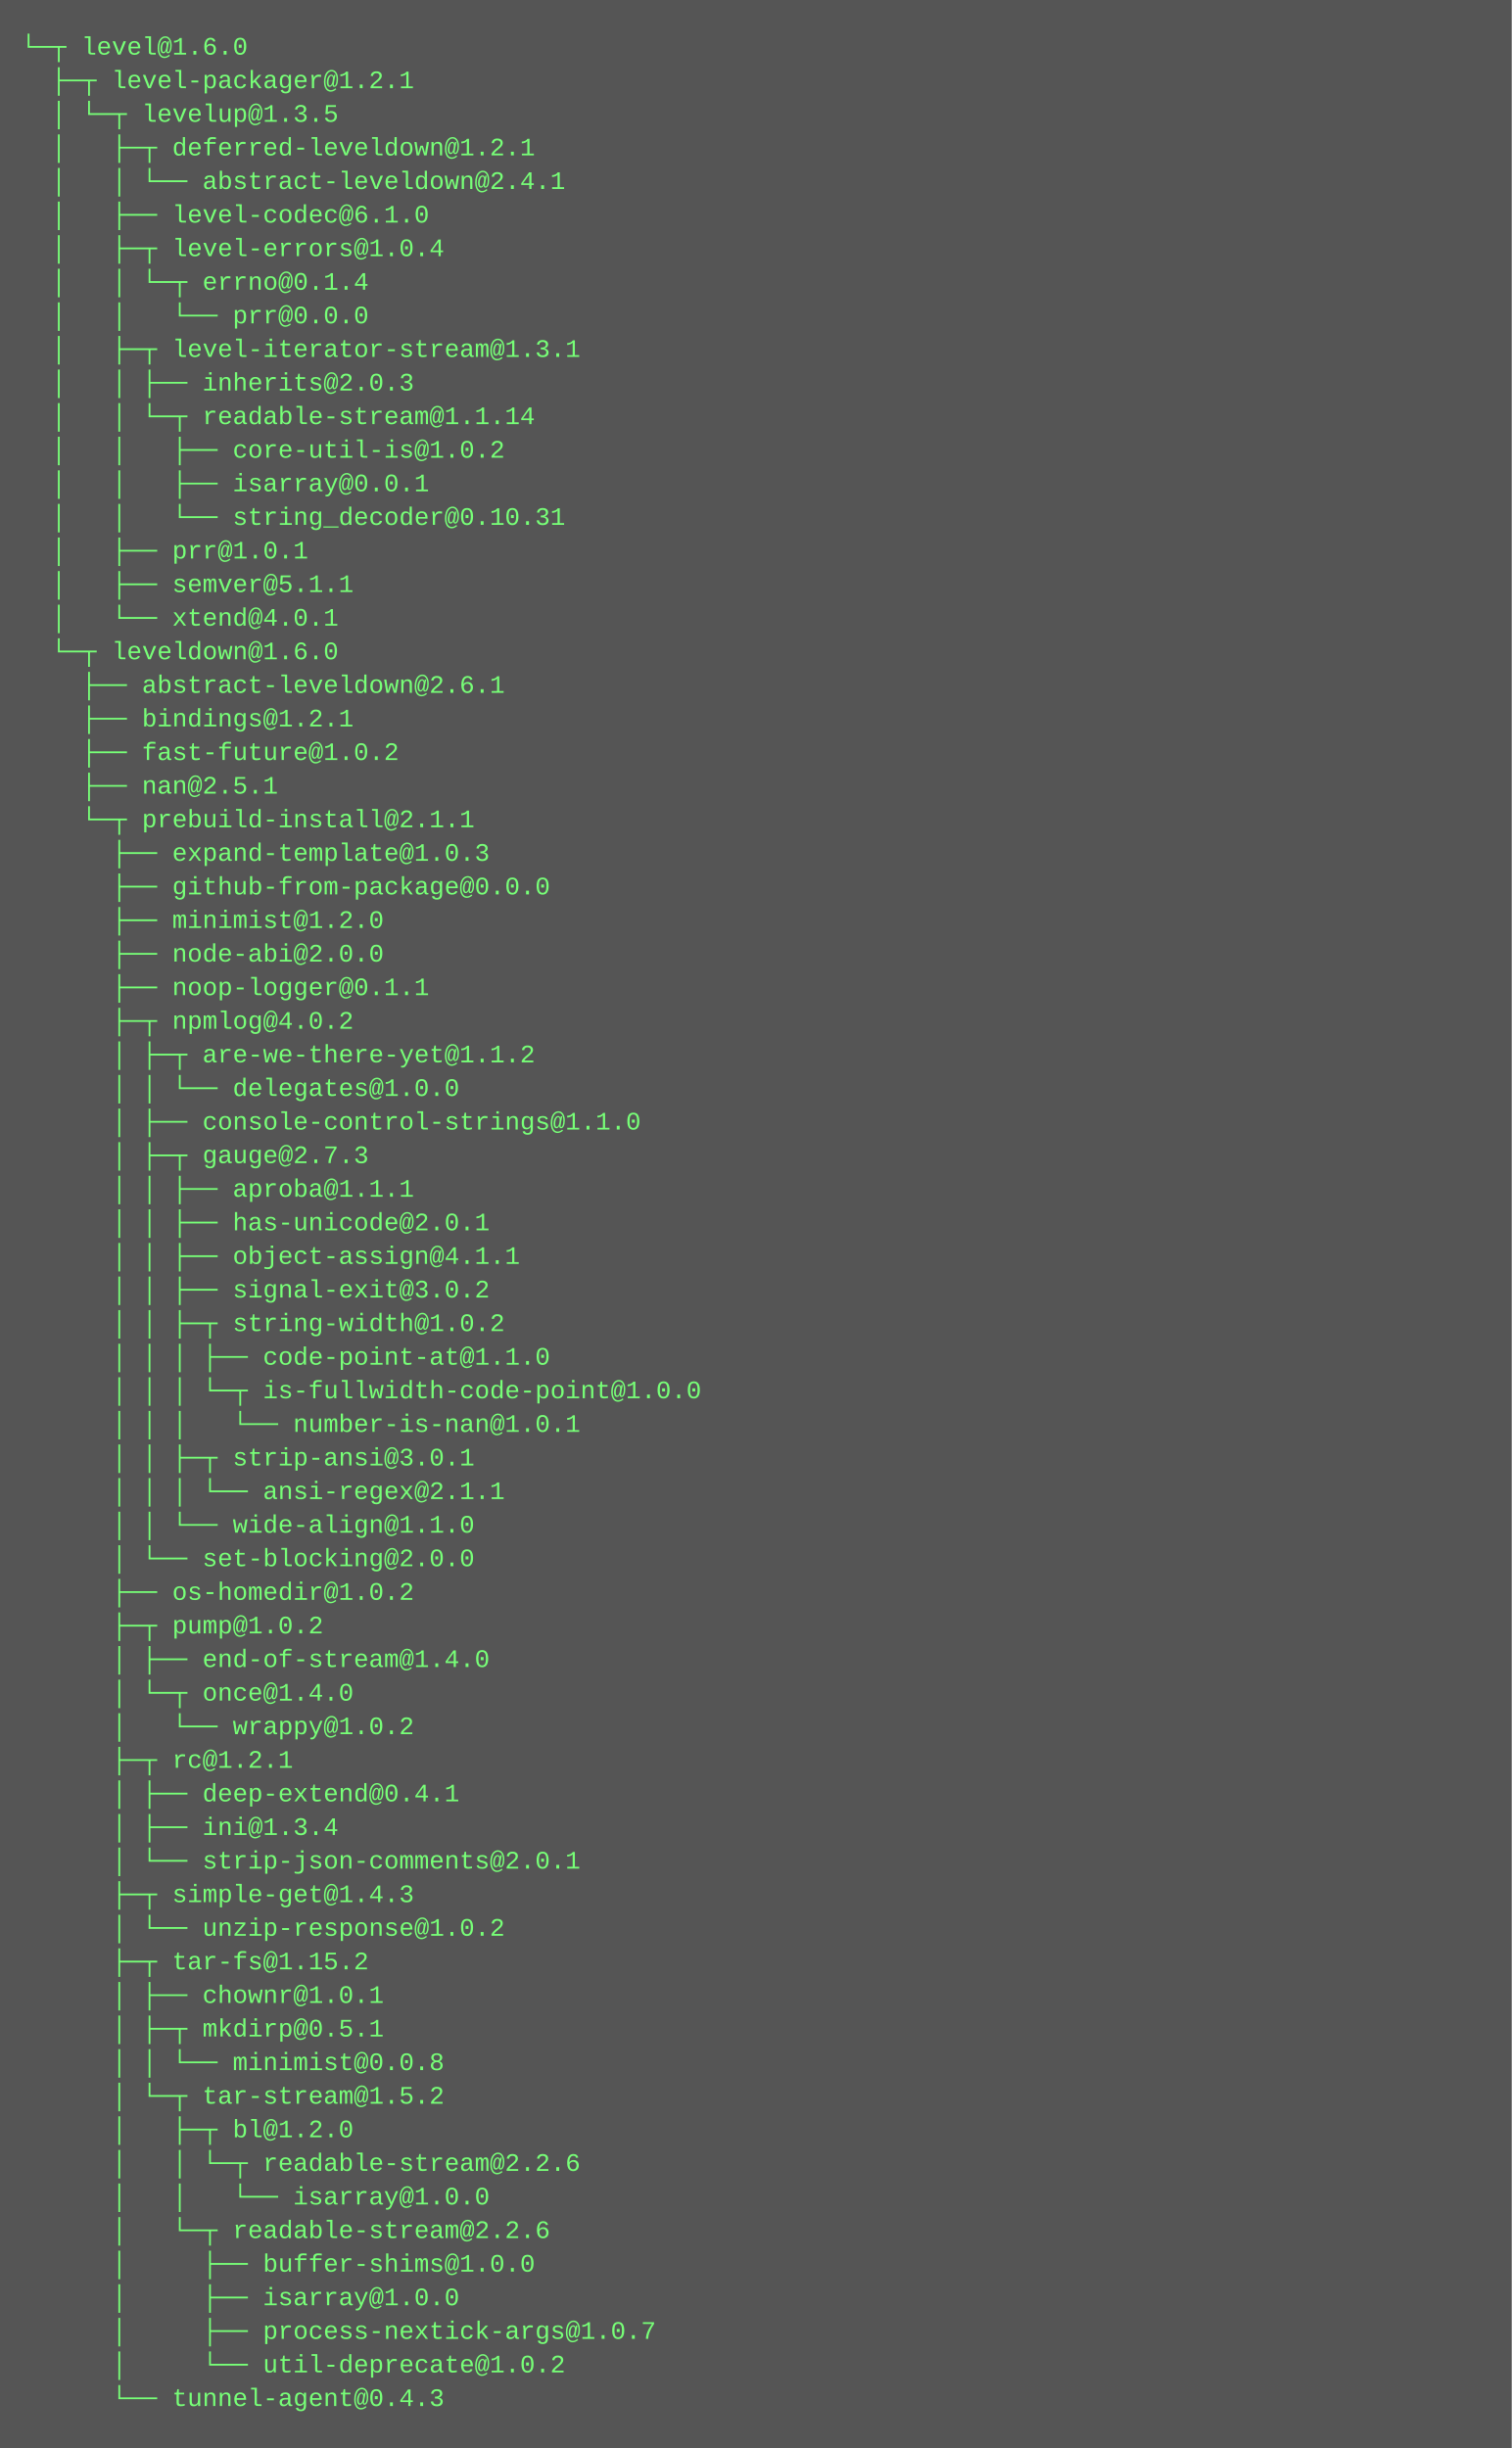
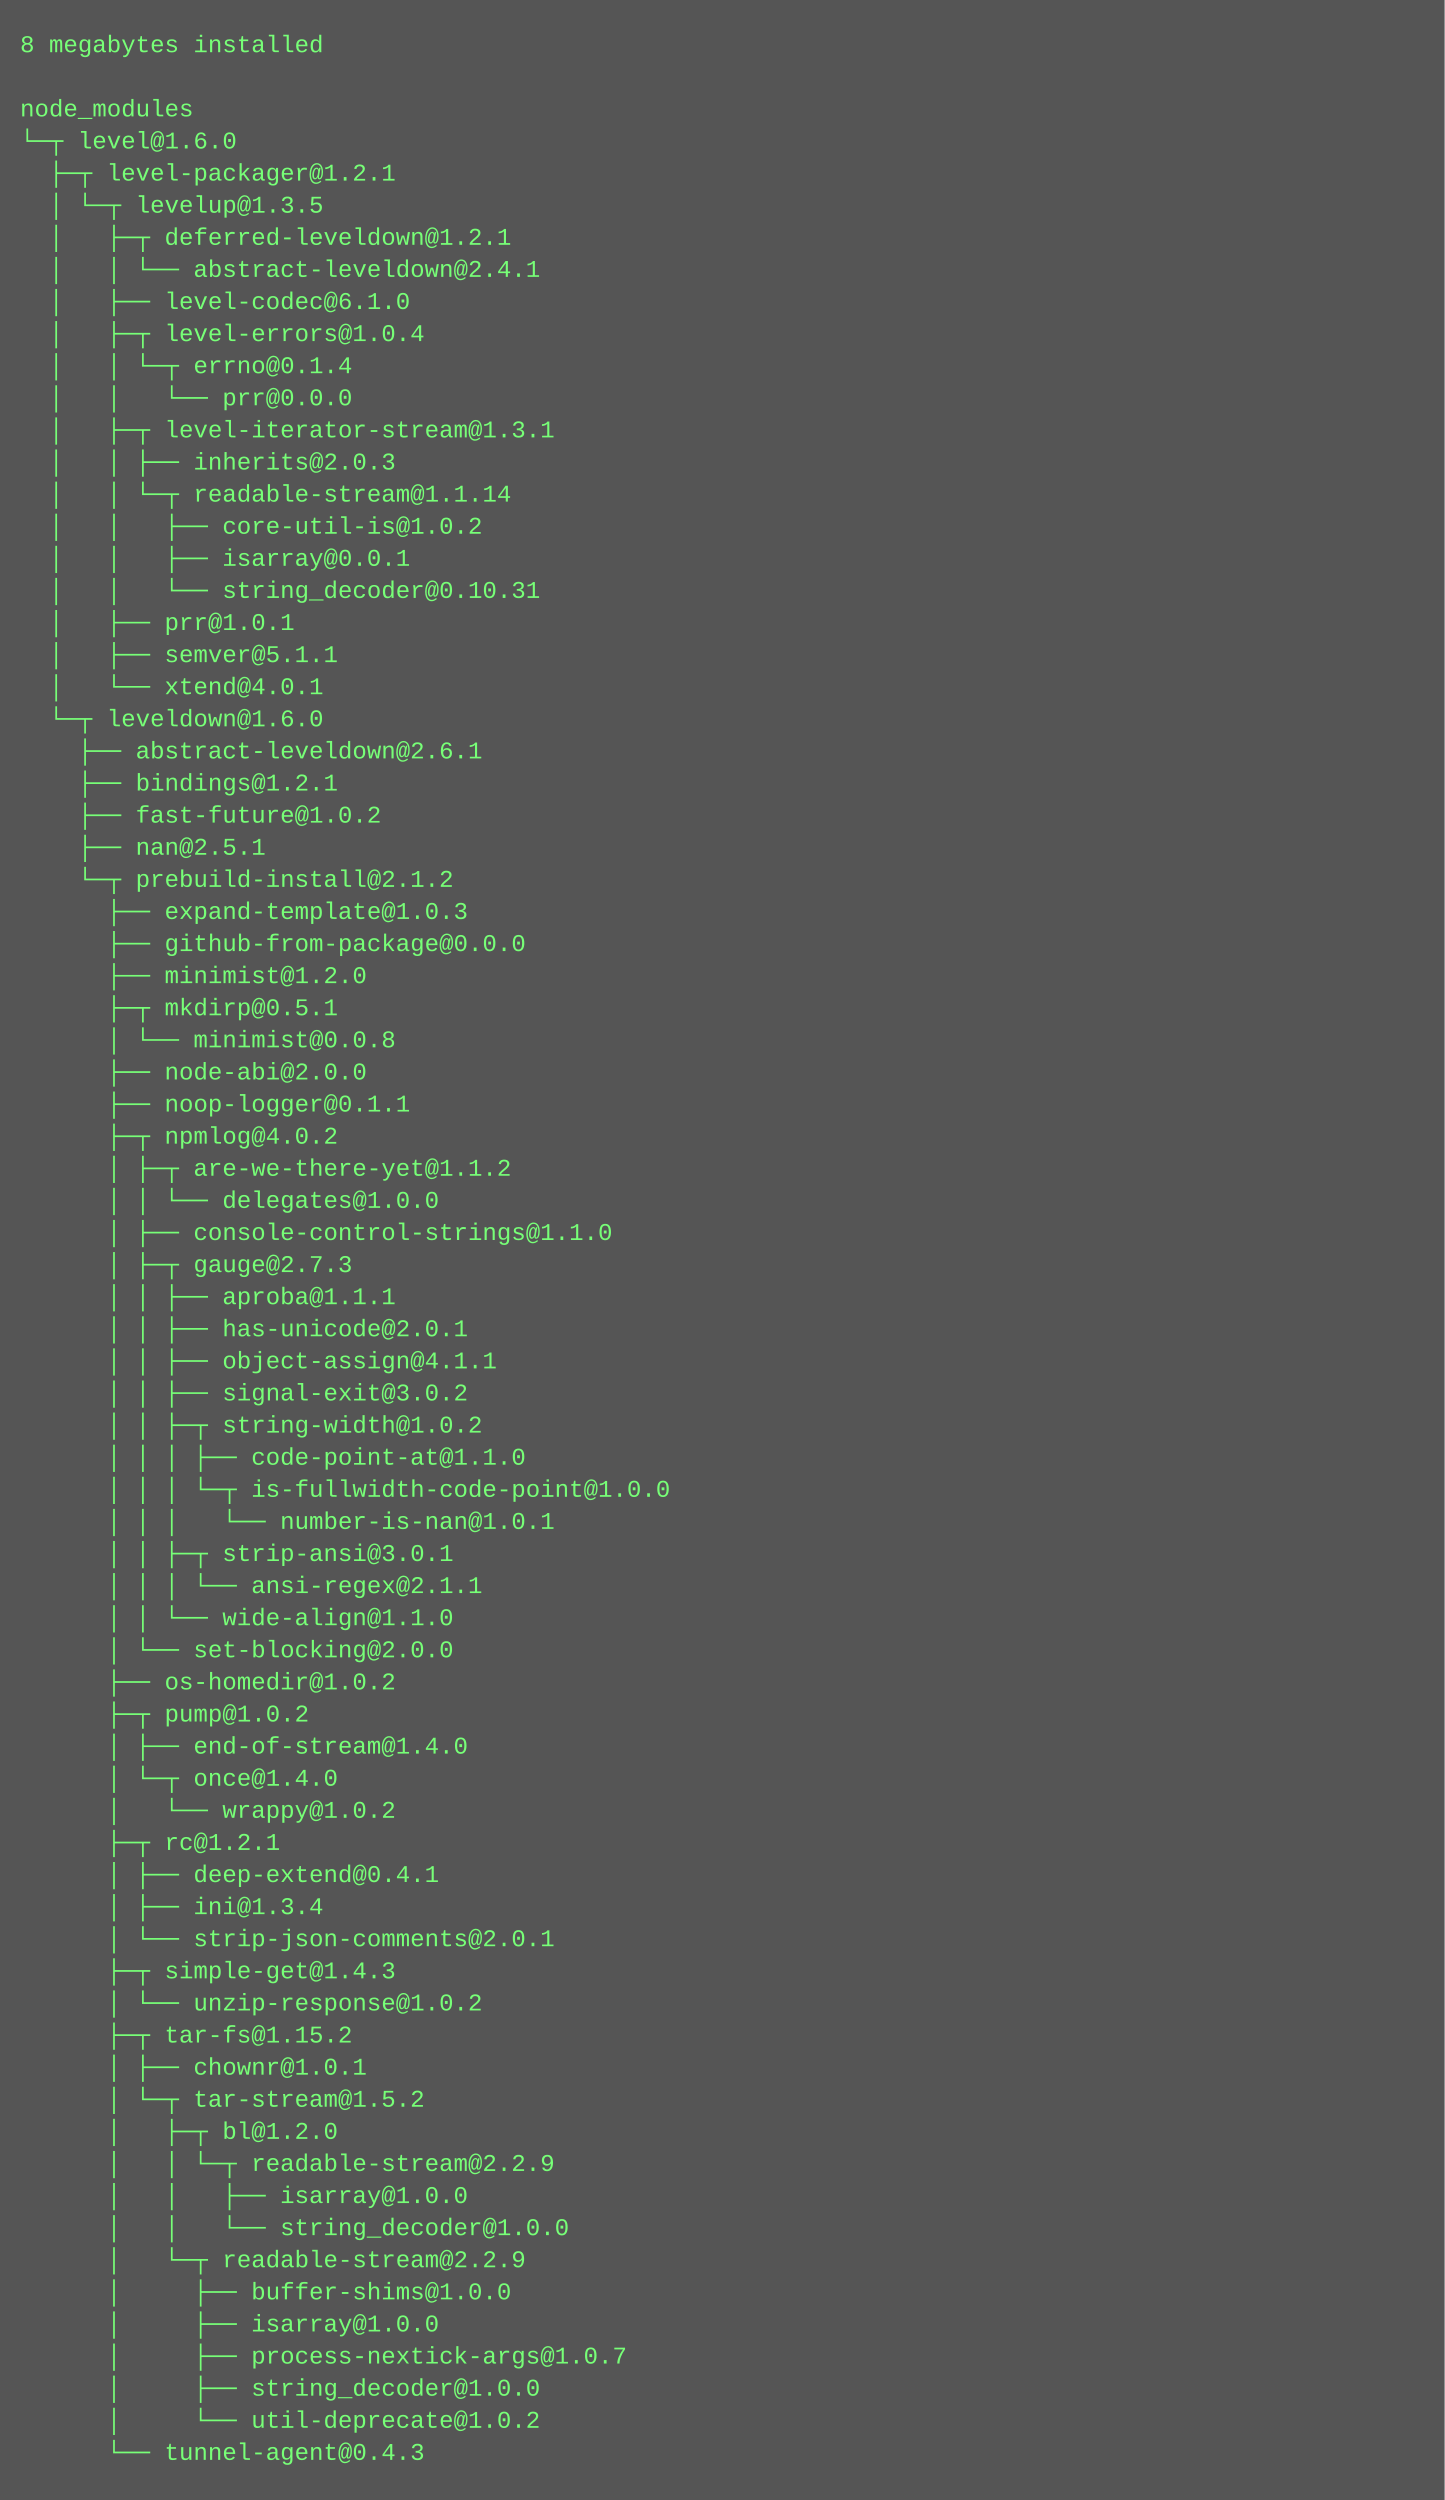
- <svg xmlns="http://www.w3.org/2000/svg" height="1166" width="720">
-   <rect height="1166" fill="#555" width="720" />
+ <svg xmlns="http://www.w3.org/2000/svg" height="1246" width="720">
+   <rect height="1246" fill="#555" width="720" />
  <text fill="#7f7" font-family="Courier New" font-size="12" xml:space="preserve">
-     <tspan x="10" y="26">└─┬ level@1.6.0 </tspan>
-     <tspan x="10" y="42">  ├─┬ level-packager@1.2.1 </tspan>
-     <tspan x="10" y="58">  │ └─┬ levelup@1.3.5 </tspan>
-     <tspan x="10" y="74">  │   ├─┬ deferred-leveldown@1.2.1 </tspan>
-     <tspan x="10" y="90">  │   │ └── abstract-leveldown@2.4.1 </tspan>
-     <tspan x="10" y="106">  │   ├── level-codec@6.1.0 </tspan>
-     <tspan x="10" y="122">  │   ├─┬ level-errors@1.0.4 </tspan>
-     <tspan x="10" y="138">  │   │ └─┬ errno@0.1.4 </tspan>
-     <tspan x="10" y="154">  │   │   └── prr@0.0.0 </tspan>
-     <tspan x="10" y="170">  │   ├─┬ level-iterator-stream@1.3.1 </tspan>
-     <tspan x="10" y="186">  │   │ ├── inherits@2.0.3 </tspan>
-     <tspan x="10" y="202">  │   │ └─┬ readable-stream@1.1.14 </tspan>
-     <tspan x="10" y="218">  │   │   ├── core-util-is@1.0.2 </tspan>
-     <tspan x="10" y="234">  │   │   ├── isarray@0.0.1 </tspan>
-     <tspan x="10" y="250">  │   │   └── string_decoder@0.10.31 </tspan>
-     <tspan x="10" y="266">  │   ├── prr@1.0.1 </tspan>
-     <tspan x="10" y="282">  │   ├── semver@5.1.1 </tspan>
-     <tspan x="10" y="298">  │   └── xtend@4.0.1 </tspan>
-     <tspan x="10" y="314">  └─┬ leveldown@1.6.0 </tspan>
-     <tspan x="10" y="330">    ├── abstract-leveldown@2.6.1 </tspan>
-     <tspan x="10" y="346">    ├── bindings@1.2.1 </tspan>
-     <tspan x="10" y="362">    ├── fast-future@1.0.2 </tspan>
-     <tspan x="10" y="378">    ├── nan@2.5.1 </tspan>
-     <tspan x="10" y="394">    └─┬ prebuild-install@2.1.1 </tspan>
-     <tspan x="10" y="410">      ├── expand-template@1.0.3 </tspan>
-     <tspan x="10" y="426">      ├── github-from-package@0.0.0 </tspan>
-     <tspan x="10" y="442">      ├── minimist@1.2.0 </tspan>
-     <tspan x="10" y="458">      ├── node-abi@2.0.0 </tspan>
-     <tspan x="10" y="474">      ├── noop-logger@0.1.1 </tspan>
-     <tspan x="10" y="490">      ├─┬ npmlog@4.0.2 </tspan>
-     <tspan x="10" y="506">      │ ├─┬ are-we-there-yet@1.1.2 </tspan>
-     <tspan x="10" y="522">      │ │ └── delegates@1.0.0 </tspan>
-     <tspan x="10" y="538">      │ ├── console-control-strings@1.1.0 </tspan>
-     <tspan x="10" y="554">      │ ├─┬ gauge@2.7.3 </tspan>
-     <tspan x="10" y="570">      │ │ ├── aproba@1.1.1 </tspan>
-     <tspan x="10" y="586">      │ │ ├── has-unicode@2.0.1 </tspan>
-     <tspan x="10" y="602">      │ │ ├── object-assign@4.1.1 </tspan>
-     <tspan x="10" y="618">      │ │ ├── signal-exit@3.0.2 </tspan>
-     <tspan x="10" y="634">      │ │ ├─┬ string-width@1.0.2 </tspan>
-     <tspan x="10" y="650">      │ │ │ ├── code-point-at@1.1.0 </tspan>
-     <tspan x="10" y="666">      │ │ │ └─┬ is-fullwidth-code-point@1.0.0 </tspan>
-     <tspan x="10" y="682">      │ │ │   └── number-is-nan@1.0.1 </tspan>
-     <tspan x="10" y="698">      │ │ ├─┬ strip-ansi@3.0.1 </tspan>
-     <tspan x="10" y="714">      │ │ │ └── ansi-regex@2.1.1 </tspan>
-     <tspan x="10" y="730">      │ │ └── wide-align@1.1.0 </tspan>
-     <tspan x="10" y="746">      │ └── set-blocking@2.0.0 </tspan>
-     <tspan x="10" y="762">      ├── os-homedir@1.0.2 </tspan>
-     <tspan x="10" y="778">      ├─┬ pump@1.0.2 </tspan>
-     <tspan x="10" y="794">      │ ├── end-of-stream@1.4.0 </tspan>
-     <tspan x="10" y="810">      │ └─┬ once@1.4.0 </tspan>
-     <tspan x="10" y="826">      │   └── wrappy@1.0.2 </tspan>
-     <tspan x="10" y="842">      ├─┬ rc@1.2.1 </tspan>
-     <tspan x="10" y="858">      │ ├── deep-extend@0.4.1 </tspan>
-     <tspan x="10" y="874">      │ ├── ini@1.3.4 </tspan>
-     <tspan x="10" y="890">      │ └── strip-json-comments@2.0.1 </tspan>
-     <tspan x="10" y="906">      ├─┬ simple-get@1.4.3 </tspan>
-     <tspan x="10" y="922">      │ └── unzip-response@1.0.2 </tspan>
-     <tspan x="10" y="938">      ├─┬ tar-fs@1.15.2 </tspan>
-     <tspan x="10" y="954">      │ ├── chownr@1.0.1 </tspan>
-     <tspan x="10" y="970">      │ ├─┬ mkdirp@0.5.1 </tspan>
-     <tspan x="10" y="986">      │ │ └── minimist@0.0.8 </tspan>
-     <tspan x="10" y="1002">      │ └─┬ tar-stream@1.5.2 </tspan>
-     <tspan x="10" y="1018">      │   ├─┬ bl@1.2.0 </tspan>
-     <tspan x="10" y="1034">      │   │ └─┬ readable-stream@2.2.6 </tspan>
-     <tspan x="10" y="1050">      │   │   └── isarray@1.0.0 </tspan>
-     <tspan x="10" y="1066">      │   └─┬ readable-stream@2.2.6 </tspan>
-     <tspan x="10" y="1082">      │     ├── buffer-shims@1.0.0 </tspan>
-     <tspan x="10" y="1098">      │     ├── isarray@1.0.0 </tspan>
-     <tspan x="10" y="1114">      │     ├── process-nextick-args@1.0.7 </tspan>
-     <tspan x="10" y="1130">      │     └── util-deprecate@1.0.2 </tspan>
-     <tspan x="10" y="1146">      └── tunnel-agent@0.4.3</tspan>
+     <tspan x="10" y="26">8 megabytes installed</tspan>
+     <tspan x="10" y="42" />
+     <tspan x="10" y="58">node_modules</tspan>
+     <tspan x="10" y="74">└─┬ level@1.6.0 </tspan>
+     <tspan x="10" y="90">  ├─┬ level-packager@1.2.1 </tspan>
+     <tspan x="10" y="106">  │ └─┬ levelup@1.3.5 </tspan>
+     <tspan x="10" y="122">  │   ├─┬ deferred-leveldown@1.2.1 </tspan>
+     <tspan x="10" y="138">  │   │ └── abstract-leveldown@2.4.1 </tspan>
+     <tspan x="10" y="154">  │   ├── level-codec@6.1.0 </tspan>
+     <tspan x="10" y="170">  │   ├─┬ level-errors@1.0.4 </tspan>
+     <tspan x="10" y="186">  │   │ └─┬ errno@0.1.4 </tspan>
+     <tspan x="10" y="202">  │   │   └── prr@0.0.0 </tspan>
+     <tspan x="10" y="218">  │   ├─┬ level-iterator-stream@1.3.1 </tspan>
+     <tspan x="10" y="234">  │   │ ├── inherits@2.0.3 </tspan>
+     <tspan x="10" y="250">  │   │ └─┬ readable-stream@1.1.14 </tspan>
+     <tspan x="10" y="266">  │   │   ├── core-util-is@1.0.2 </tspan>
+     <tspan x="10" y="282">  │   │   ├── isarray@0.0.1 </tspan>
+     <tspan x="10" y="298">  │   │   └── string_decoder@0.10.31 </tspan>
+     <tspan x="10" y="314">  │   ├── prr@1.0.1 </tspan>
+     <tspan x="10" y="330">  │   ├── semver@5.1.1 </tspan>
+     <tspan x="10" y="346">  │   └── xtend@4.0.1 </tspan>
+     <tspan x="10" y="362">  └─┬ leveldown@1.6.0 </tspan>
+     <tspan x="10" y="378">    ├── abstract-leveldown@2.6.1 </tspan>
+     <tspan x="10" y="394">    ├── bindings@1.2.1 </tspan>
+     <tspan x="10" y="410">    ├── fast-future@1.0.2 </tspan>
+     <tspan x="10" y="426">    ├── nan@2.5.1 </tspan>
+     <tspan x="10" y="442">    └─┬ prebuild-install@2.1.2 </tspan>
+     <tspan x="10" y="458">      ├── expand-template@1.0.3 </tspan>
+     <tspan x="10" y="474">      ├── github-from-package@0.0.0 </tspan>
+     <tspan x="10" y="490">      ├── minimist@1.2.0 </tspan>
+     <tspan x="10" y="506">      ├─┬ mkdirp@0.5.1 </tspan>
+     <tspan x="10" y="522">      │ └── minimist@0.0.8 </tspan>
+     <tspan x="10" y="538">      ├── node-abi@2.0.0 </tspan>
+     <tspan x="10" y="554">      ├── noop-logger@0.1.1 </tspan>
+     <tspan x="10" y="570">      ├─┬ npmlog@4.0.2 </tspan>
+     <tspan x="10" y="586">      │ ├─┬ are-we-there-yet@1.1.2 </tspan>
+     <tspan x="10" y="602">      │ │ └── delegates@1.0.0 </tspan>
+     <tspan x="10" y="618">      │ ├── console-control-strings@1.1.0 </tspan>
+     <tspan x="10" y="634">      │ ├─┬ gauge@2.7.3 </tspan>
+     <tspan x="10" y="650">      │ │ ├── aproba@1.1.1 </tspan>
+     <tspan x="10" y="666">      │ │ ├── has-unicode@2.0.1 </tspan>
+     <tspan x="10" y="682">      │ │ ├── object-assign@4.1.1 </tspan>
+     <tspan x="10" y="698">      │ │ ├── signal-exit@3.0.2 </tspan>
+     <tspan x="10" y="714">      │ │ ├─┬ string-width@1.0.2 </tspan>
+     <tspan x="10" y="730">      │ │ │ ├── code-point-at@1.1.0 </tspan>
+     <tspan x="10" y="746">      │ │ │ └─┬ is-fullwidth-code-point@1.0.0 </tspan>
+     <tspan x="10" y="762">      │ │ │   └── number-is-nan@1.0.1 </tspan>
+     <tspan x="10" y="778">      │ │ ├─┬ strip-ansi@3.0.1 </tspan>
+     <tspan x="10" y="794">      │ │ │ └── ansi-regex@2.1.1 </tspan>
+     <tspan x="10" y="810">      │ │ └── wide-align@1.1.0 </tspan>
+     <tspan x="10" y="826">      │ └── set-blocking@2.0.0 </tspan>
+     <tspan x="10" y="842">      ├── os-homedir@1.0.2 </tspan>
+     <tspan x="10" y="858">      ├─┬ pump@1.0.2 </tspan>
+     <tspan x="10" y="874">      │ ├── end-of-stream@1.4.0 </tspan>
+     <tspan x="10" y="890">      │ └─┬ once@1.4.0 </tspan>
+     <tspan x="10" y="906">      │   └── wrappy@1.0.2 </tspan>
+     <tspan x="10" y="922">      ├─┬ rc@1.2.1 </tspan>
+     <tspan x="10" y="938">      │ ├── deep-extend@0.4.1 </tspan>
+     <tspan x="10" y="954">      │ ├── ini@1.3.4 </tspan>
+     <tspan x="10" y="970">      │ └── strip-json-comments@2.0.1 </tspan>
+     <tspan x="10" y="986">      ├─┬ simple-get@1.4.3 </tspan>
+     <tspan x="10" y="1002">      │ └── unzip-response@1.0.2 </tspan>
+     <tspan x="10" y="1018">      ├─┬ tar-fs@1.15.2 </tspan>
+     <tspan x="10" y="1034">      │ ├── chownr@1.0.1 </tspan>
+     <tspan x="10" y="1050">      │ └─┬ tar-stream@1.5.2 </tspan>
+     <tspan x="10" y="1066">      │   ├─┬ bl@1.2.0 </tspan>
+     <tspan x="10" y="1082">      │   │ └─┬ readable-stream@2.2.9 </tspan>
+     <tspan x="10" y="1098">      │   │   ├── isarray@1.0.0 </tspan>
+     <tspan x="10" y="1114">      │   │   └── string_decoder@1.0.0 </tspan>
+     <tspan x="10" y="1130">      │   └─┬ readable-stream@2.2.9 </tspan>
+     <tspan x="10" y="1146">      │     ├── buffer-shims@1.0.0 </tspan>
+     <tspan x="10" y="1162">      │     ├── isarray@1.0.0 </tspan>
+     <tspan x="10" y="1178">      │     ├── process-nextick-args@1.0.7 </tspan>
+     <tspan x="10" y="1194">      │     ├── string_decoder@1.0.0 </tspan>
+     <tspan x="10" y="1210">      │     └── util-deprecate@1.0.2 </tspan>
+     <tspan x="10" y="1226">      └── tunnel-agent@0.4.3</tspan>
  </text>
</svg>
